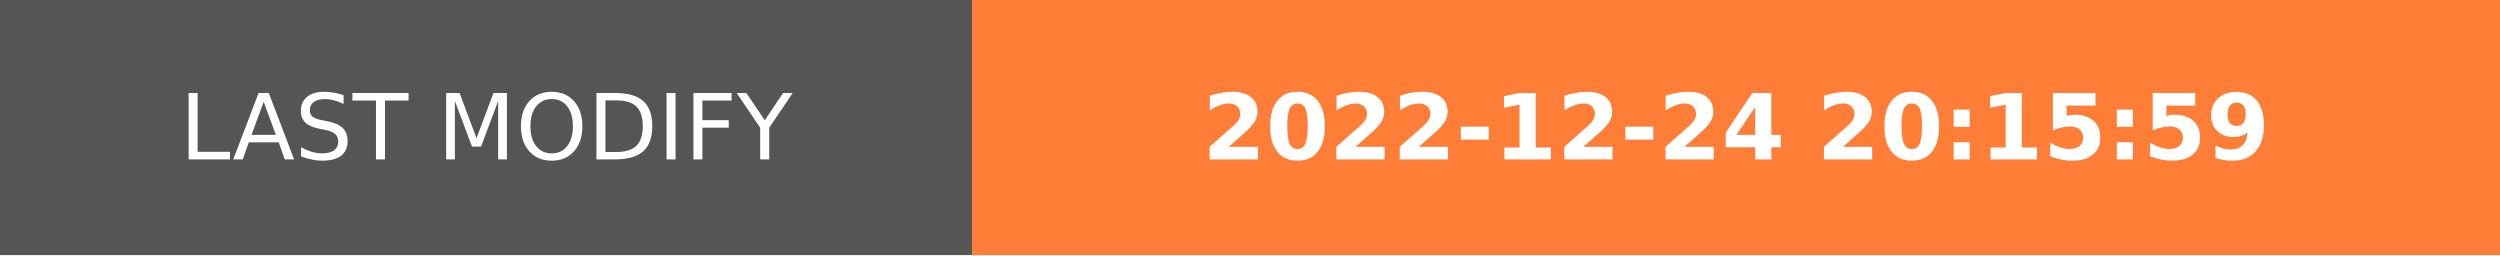
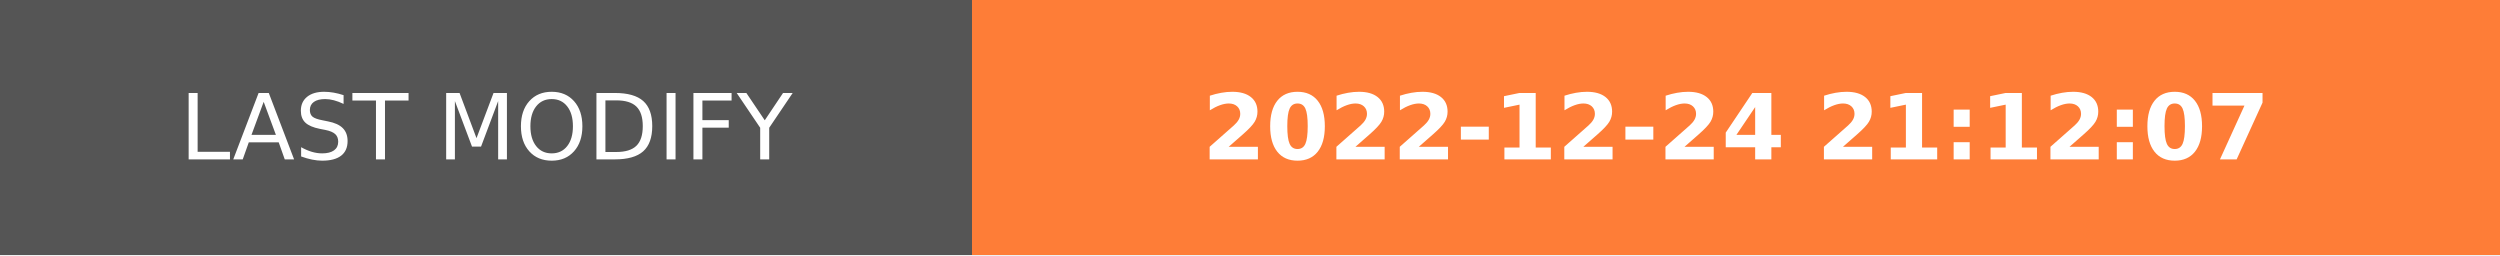
- <svg xmlns="http://www.w3.org/2000/svg" width="274.5" height="28" role="img" aria-label="LAST MODIFY: 2022-12-24 20:15:59">
+ <svg xmlns="http://www.w3.org/2000/svg" width="274.5" height="28" role="img" aria-label="LAST MODIFY: 2022-12-24 21:12:07">
  <g shape-rendering="crispEdges">
    <rect width="106.75" height="28" fill="#555" />
    <rect x="106.75" width="167.75" height="28" fill="#fe7d37" />
  </g>
  <g fill="#fff" text-anchor="middle" font-family="Verdana,Geneva,DejaVu Sans,sans-serif" text-rendering="geometricPrecision" font-size="100">
    <text transform="scale(.1)" x="533.75" y="175" textLength="827.5" fill="#fff">LAST MODIFY</text>
-     <text transform="scale(.1)" x="1906.25" y="175" textLength="1437.5" fill="#fff" font-weight="bold">2022-12-24 20:15:59</text>
+     <text transform="scale(.1)" x="1906.25" y="175" textLength="1437.5" fill="#fff" font-weight="bold">2022-12-24 21:12:07</text>
  </g>
</svg>
